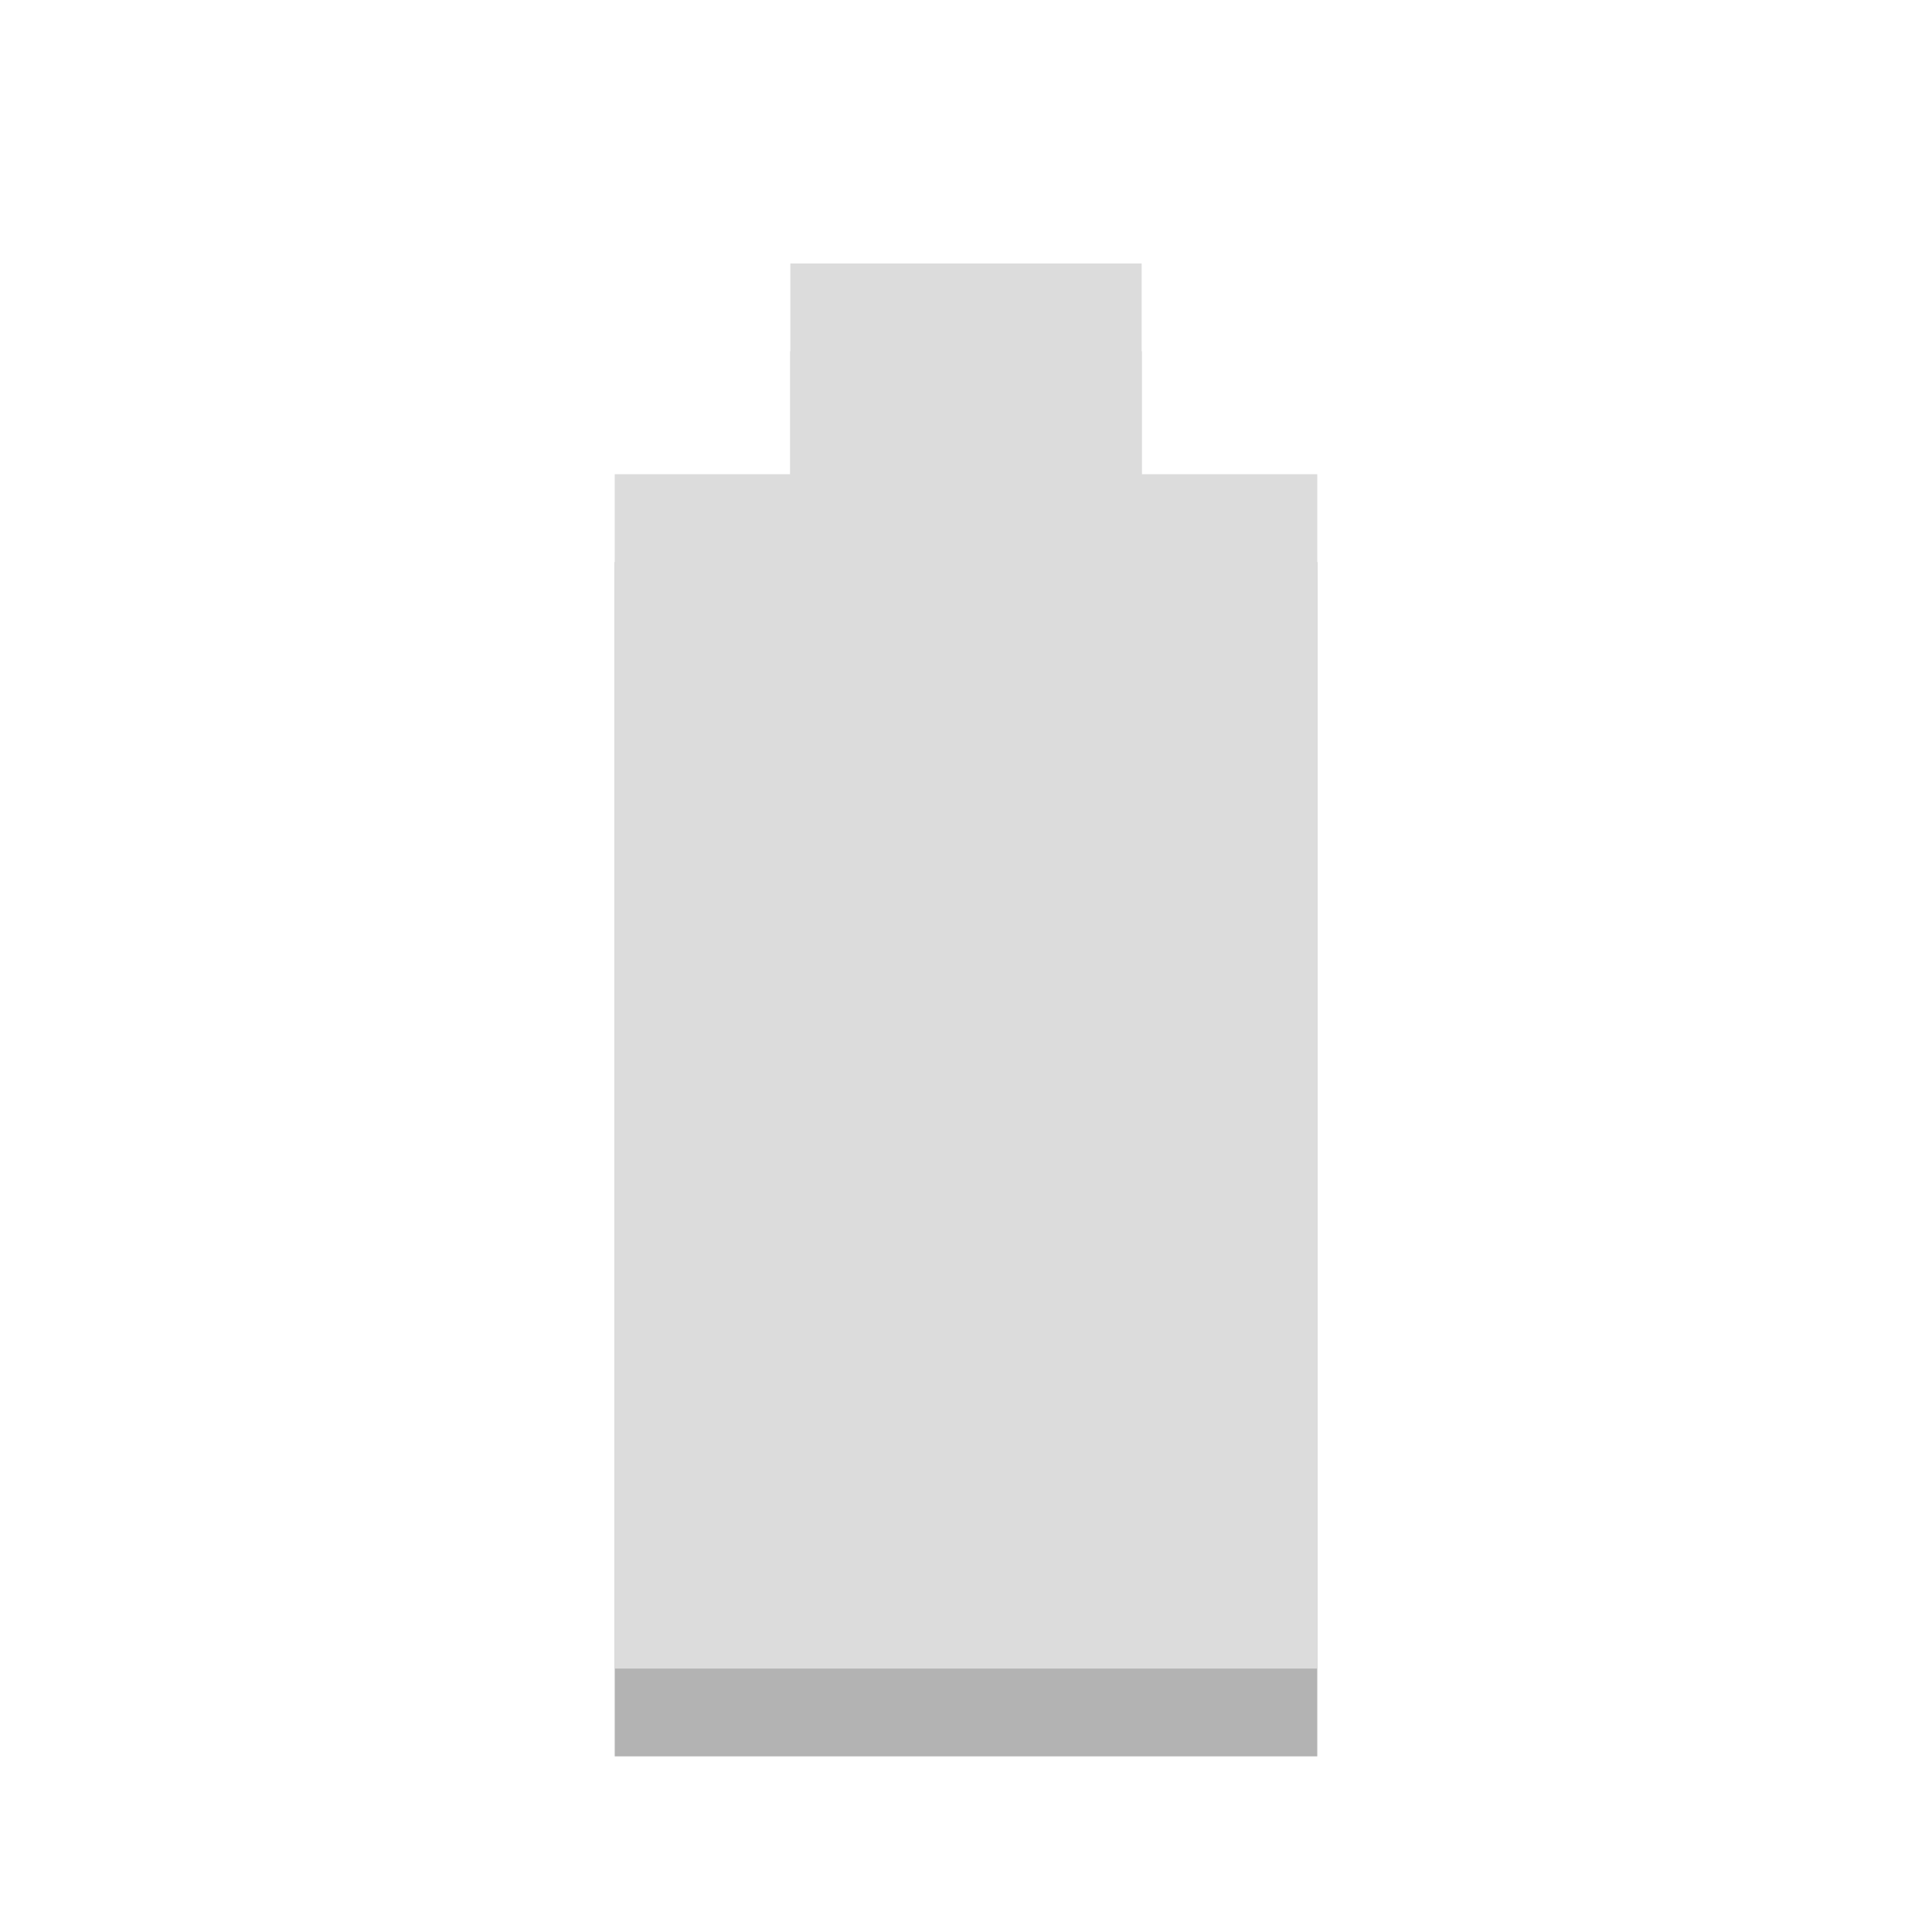
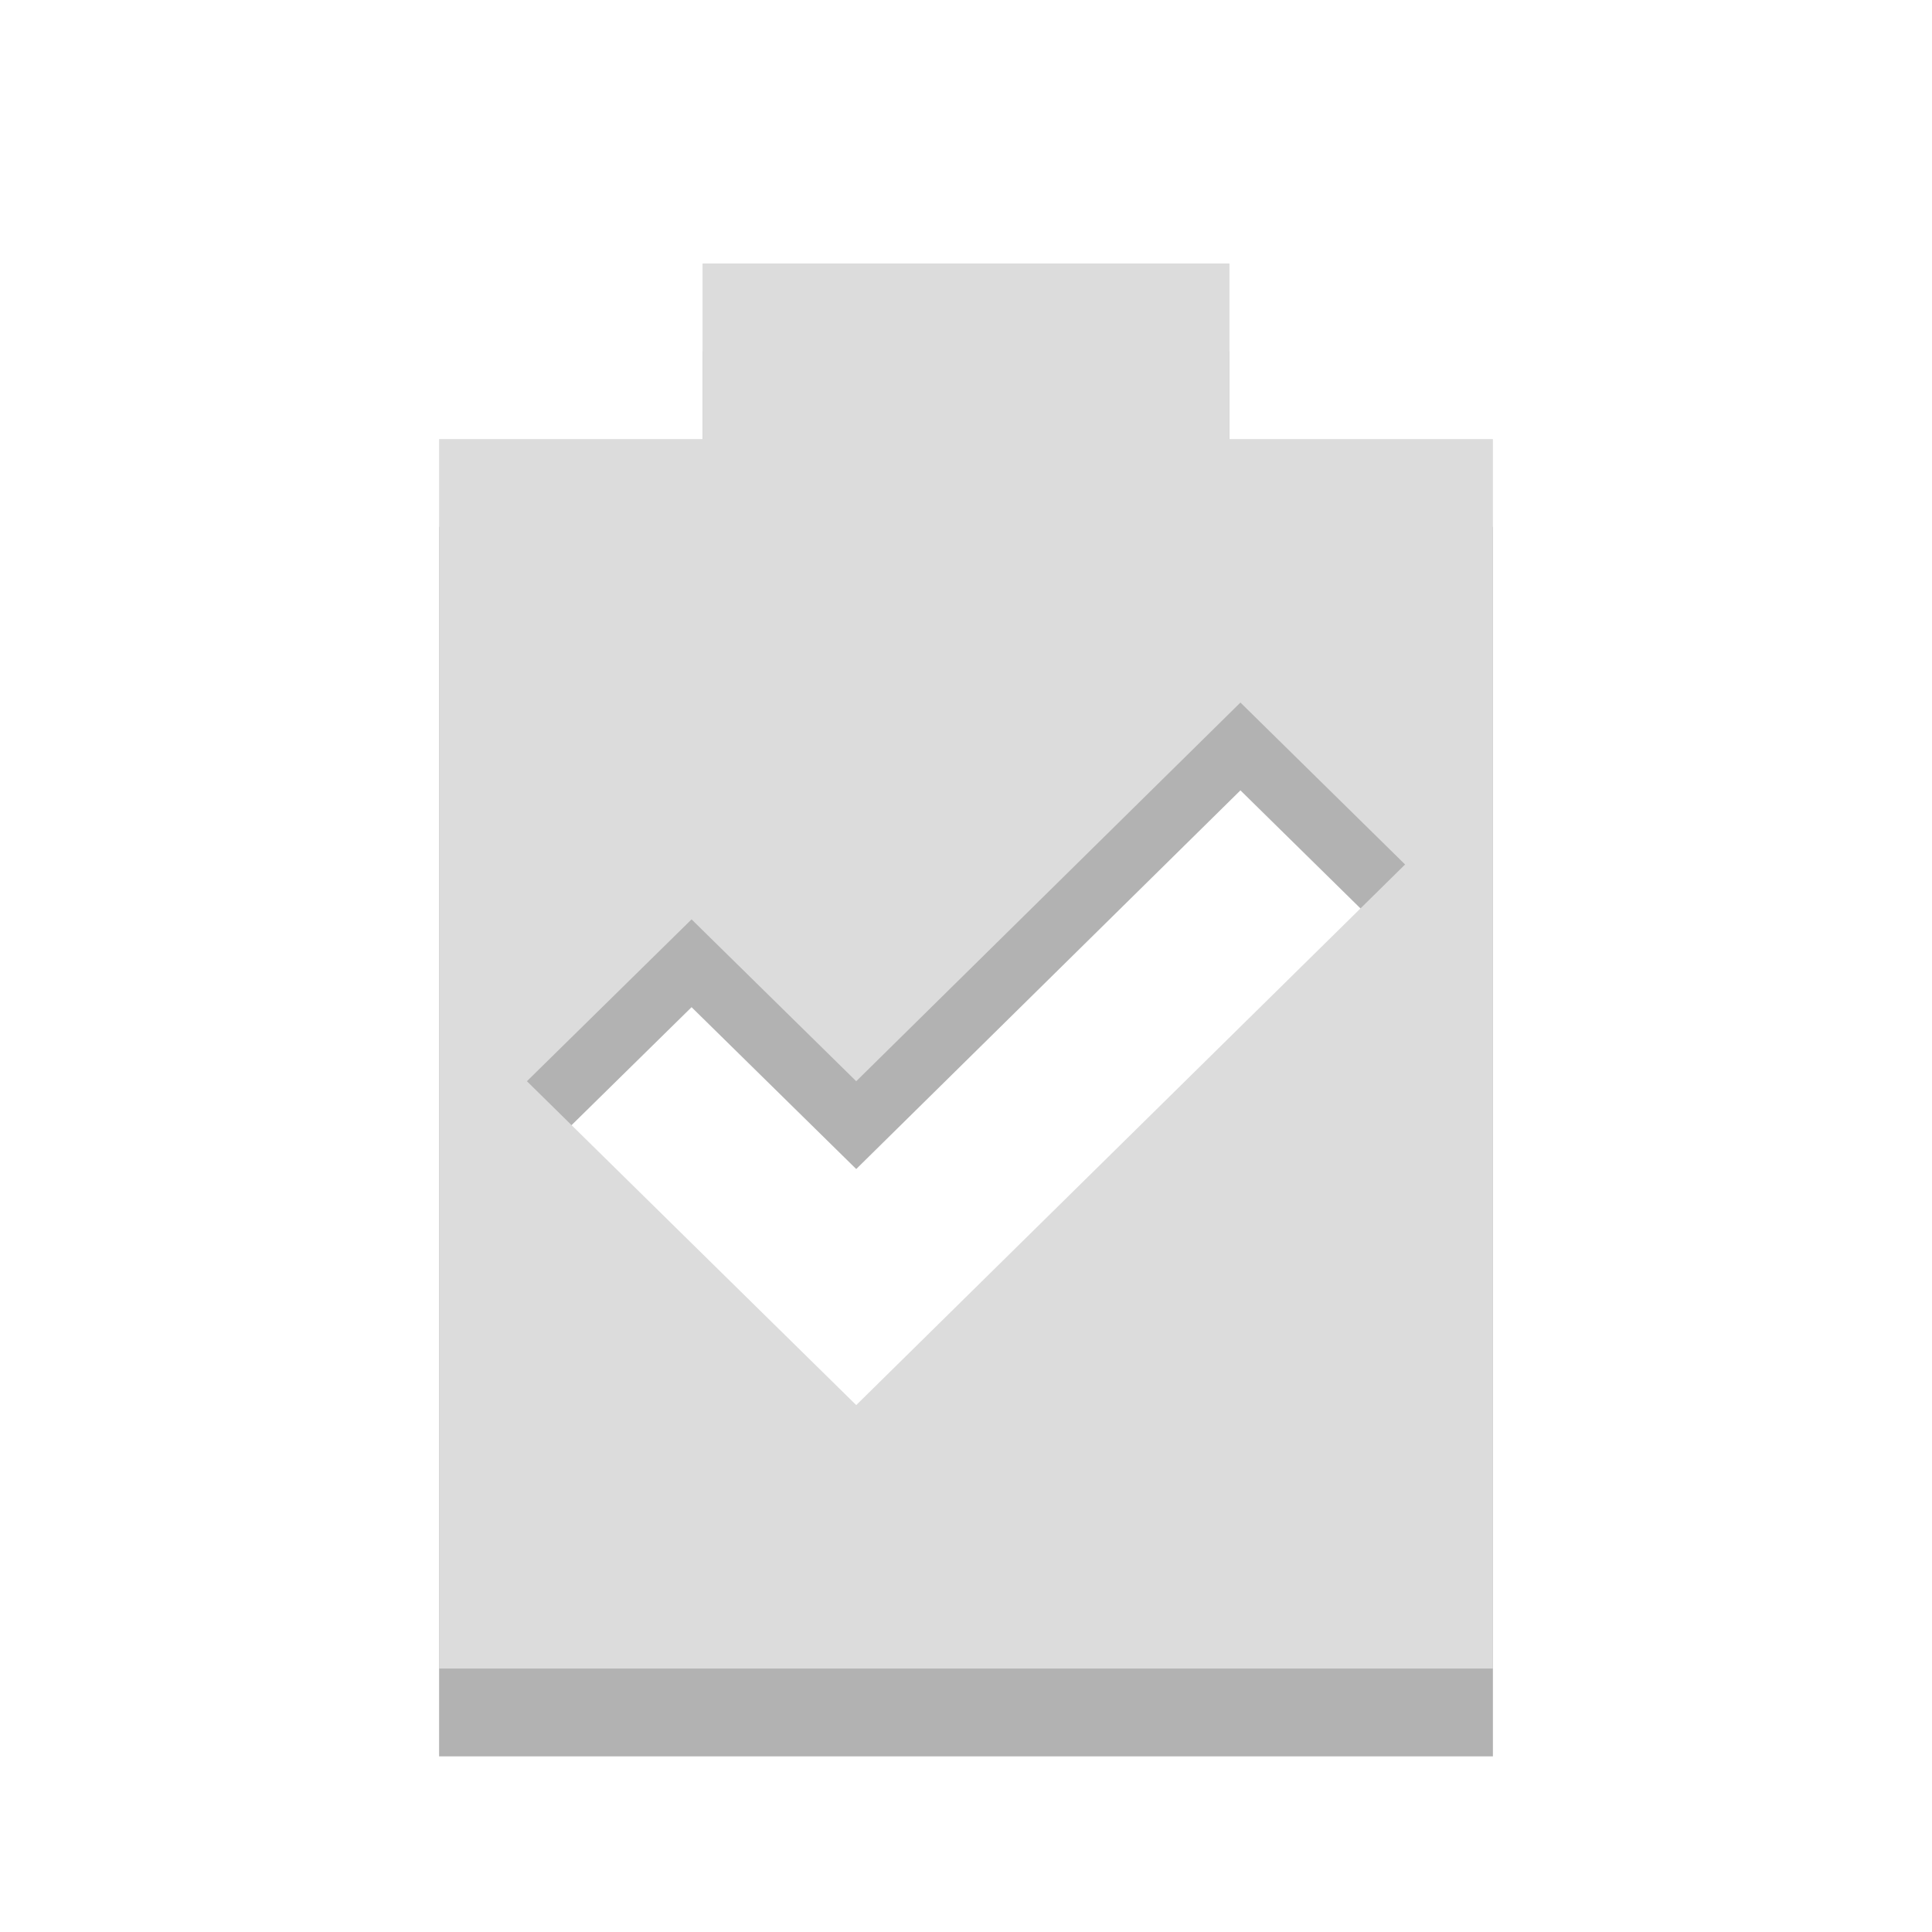
- <svg xmlns="http://www.w3.org/2000/svg" width="22" viewBox="0 0 22 22" height="22">
-   <path style="opacity:.3" d="m 9,4 0,2.4 L 7,6.4 7,20 l 8,0 0,-13.6 -2,0 0,-2.4 z" />
-   <path style="fill:#dcdcdc" d="m 9,3 0,2.4 L 7,5.4 7,19 l 8,0 0,-13.6 -2,0 0,-2.4 z" />
+ <svg xmlns="http://www.w3.org/2000/svg" width="22" viewBox="0 0 22 22" height="22" id="svg2" version="1.1">
+   <defs id="defs10" />
+   <path id="path3780" d="M 8,4 8,6 5,6 5,20 17,20 17,6 14,6 14,4 8,4 z M 14.125,9 16,10.844 9.75,17 C 8.468,15.738 7.282,14.575 6,13.312 L 7.875,11.469 9.75,13.312 14.125,9 z" style="fill:#000000;fill-opacity:0.302" />
+   <path style="fill:#dcdcdc;fill-opacity:1" d="M 8 3 L 8 5 L 5 5 L 5 19 L 17 19 L 17 5 L 14 5 L 14 3 L 8 3 z M 14.125 8 L 16 9.844 L 9.75 16 C 8.468 14.738 7.282 13.575 6 12.312 L 7.875 10.469 L 9.75 12.312 L 14.125 8 z " id="path2991" />
</svg>
